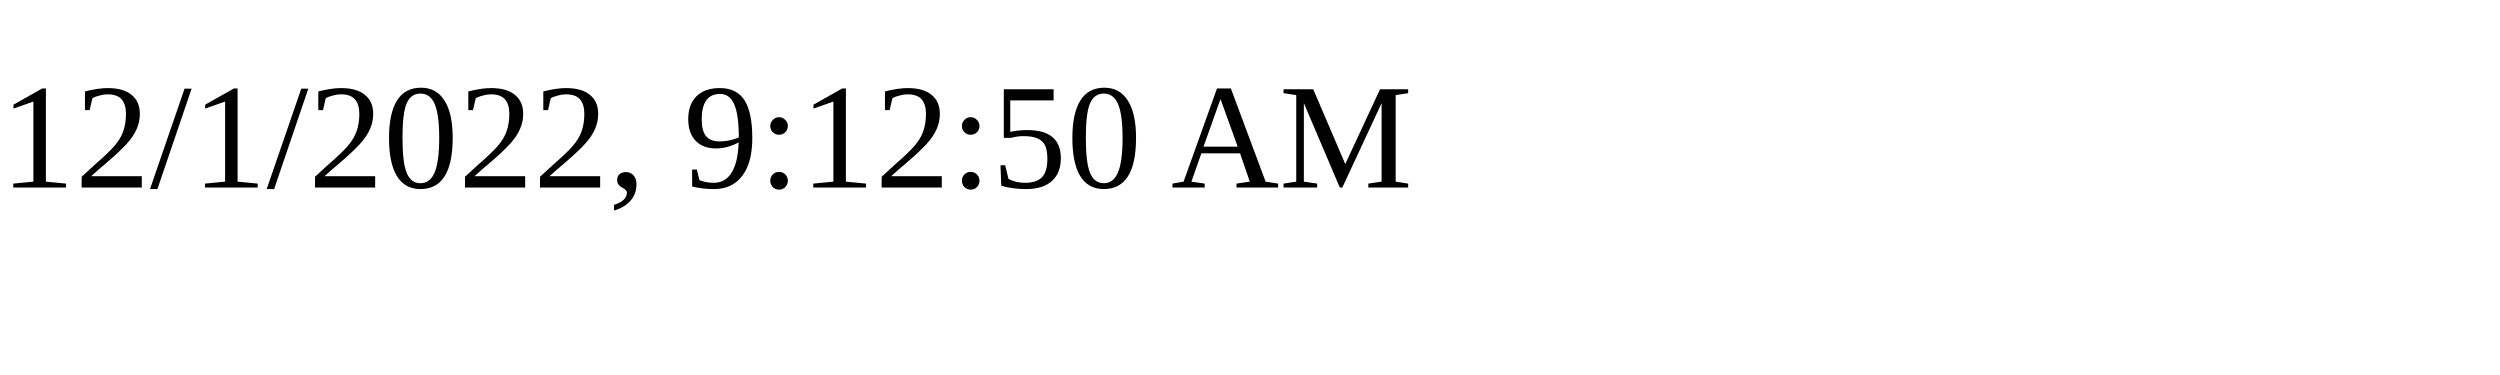
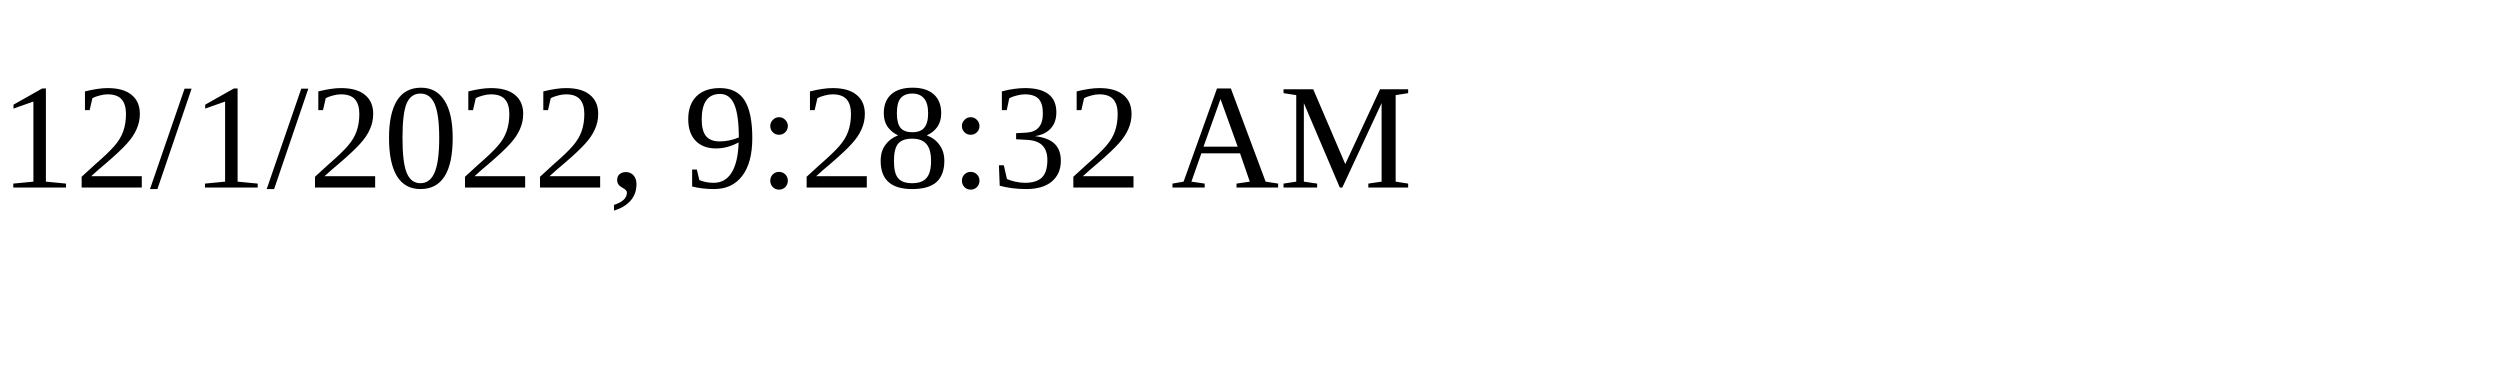
<svg xmlns="http://www.w3.org/2000/svg" height="30" width="200">
-   <text x="0" y="15">12/1/2022, 9:12:50 AM</text>
+   <text x="0" y="15">12/1/2022, 9:28:32 AM</text>
</svg>
